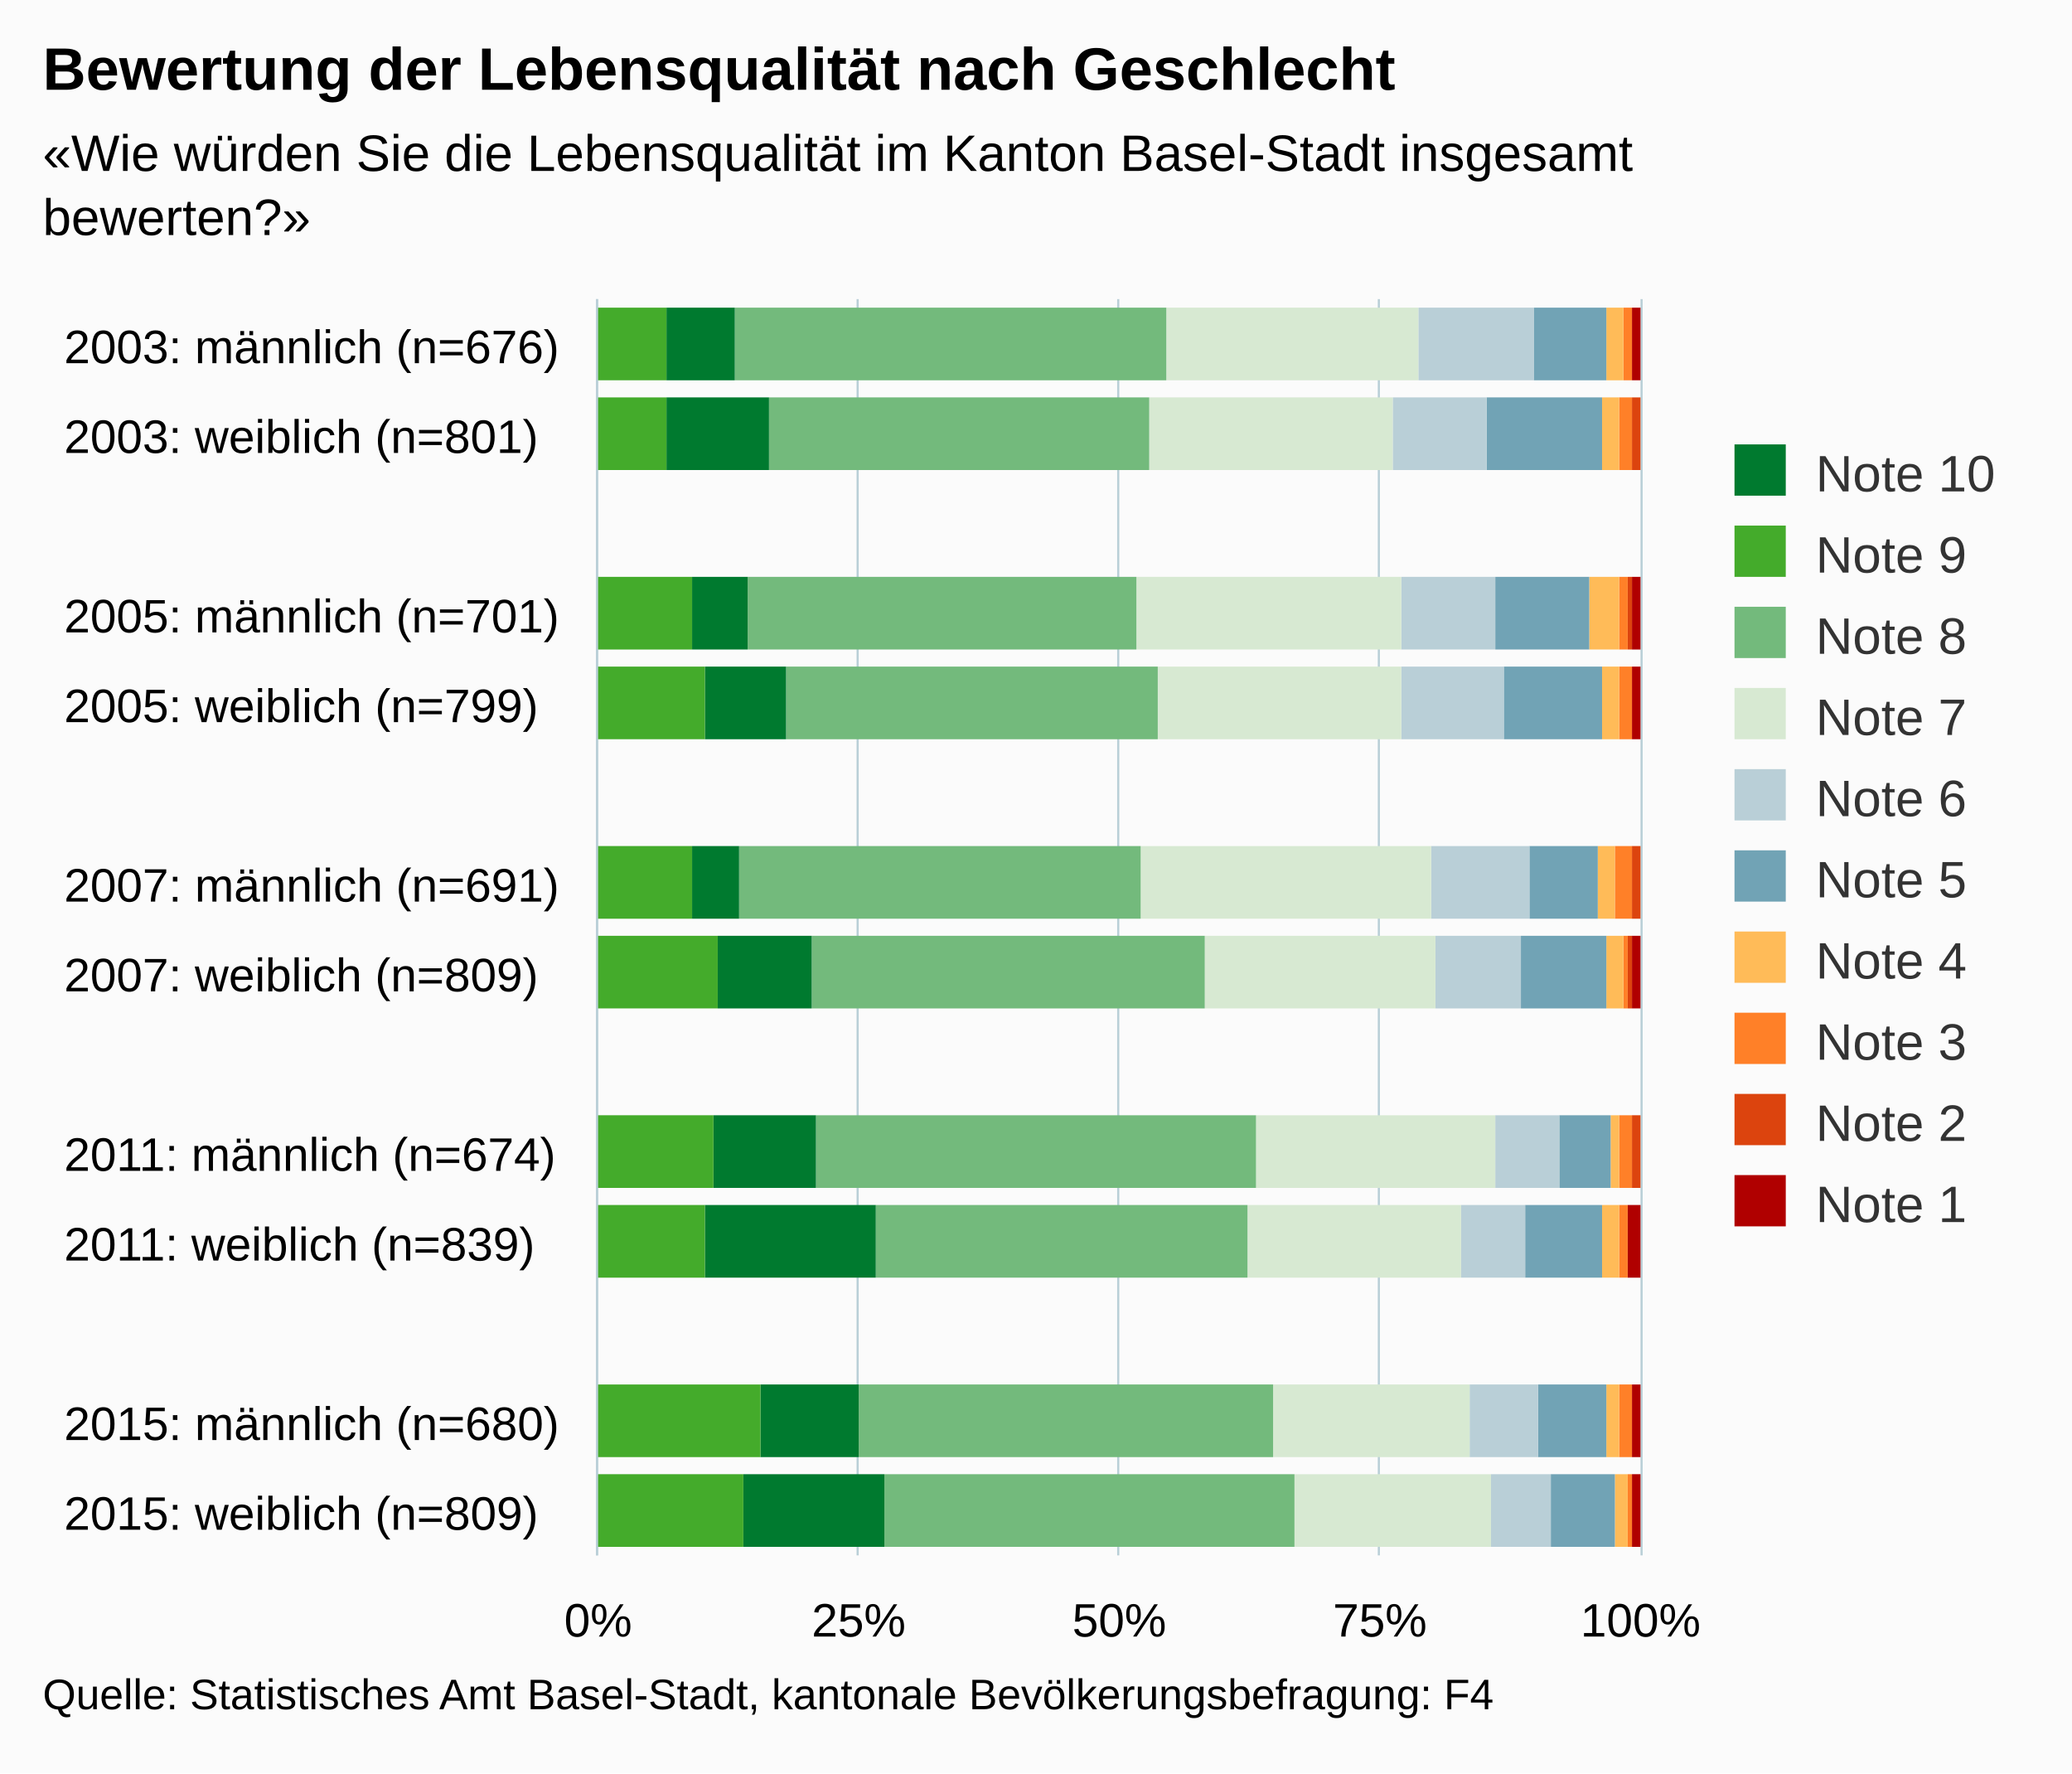
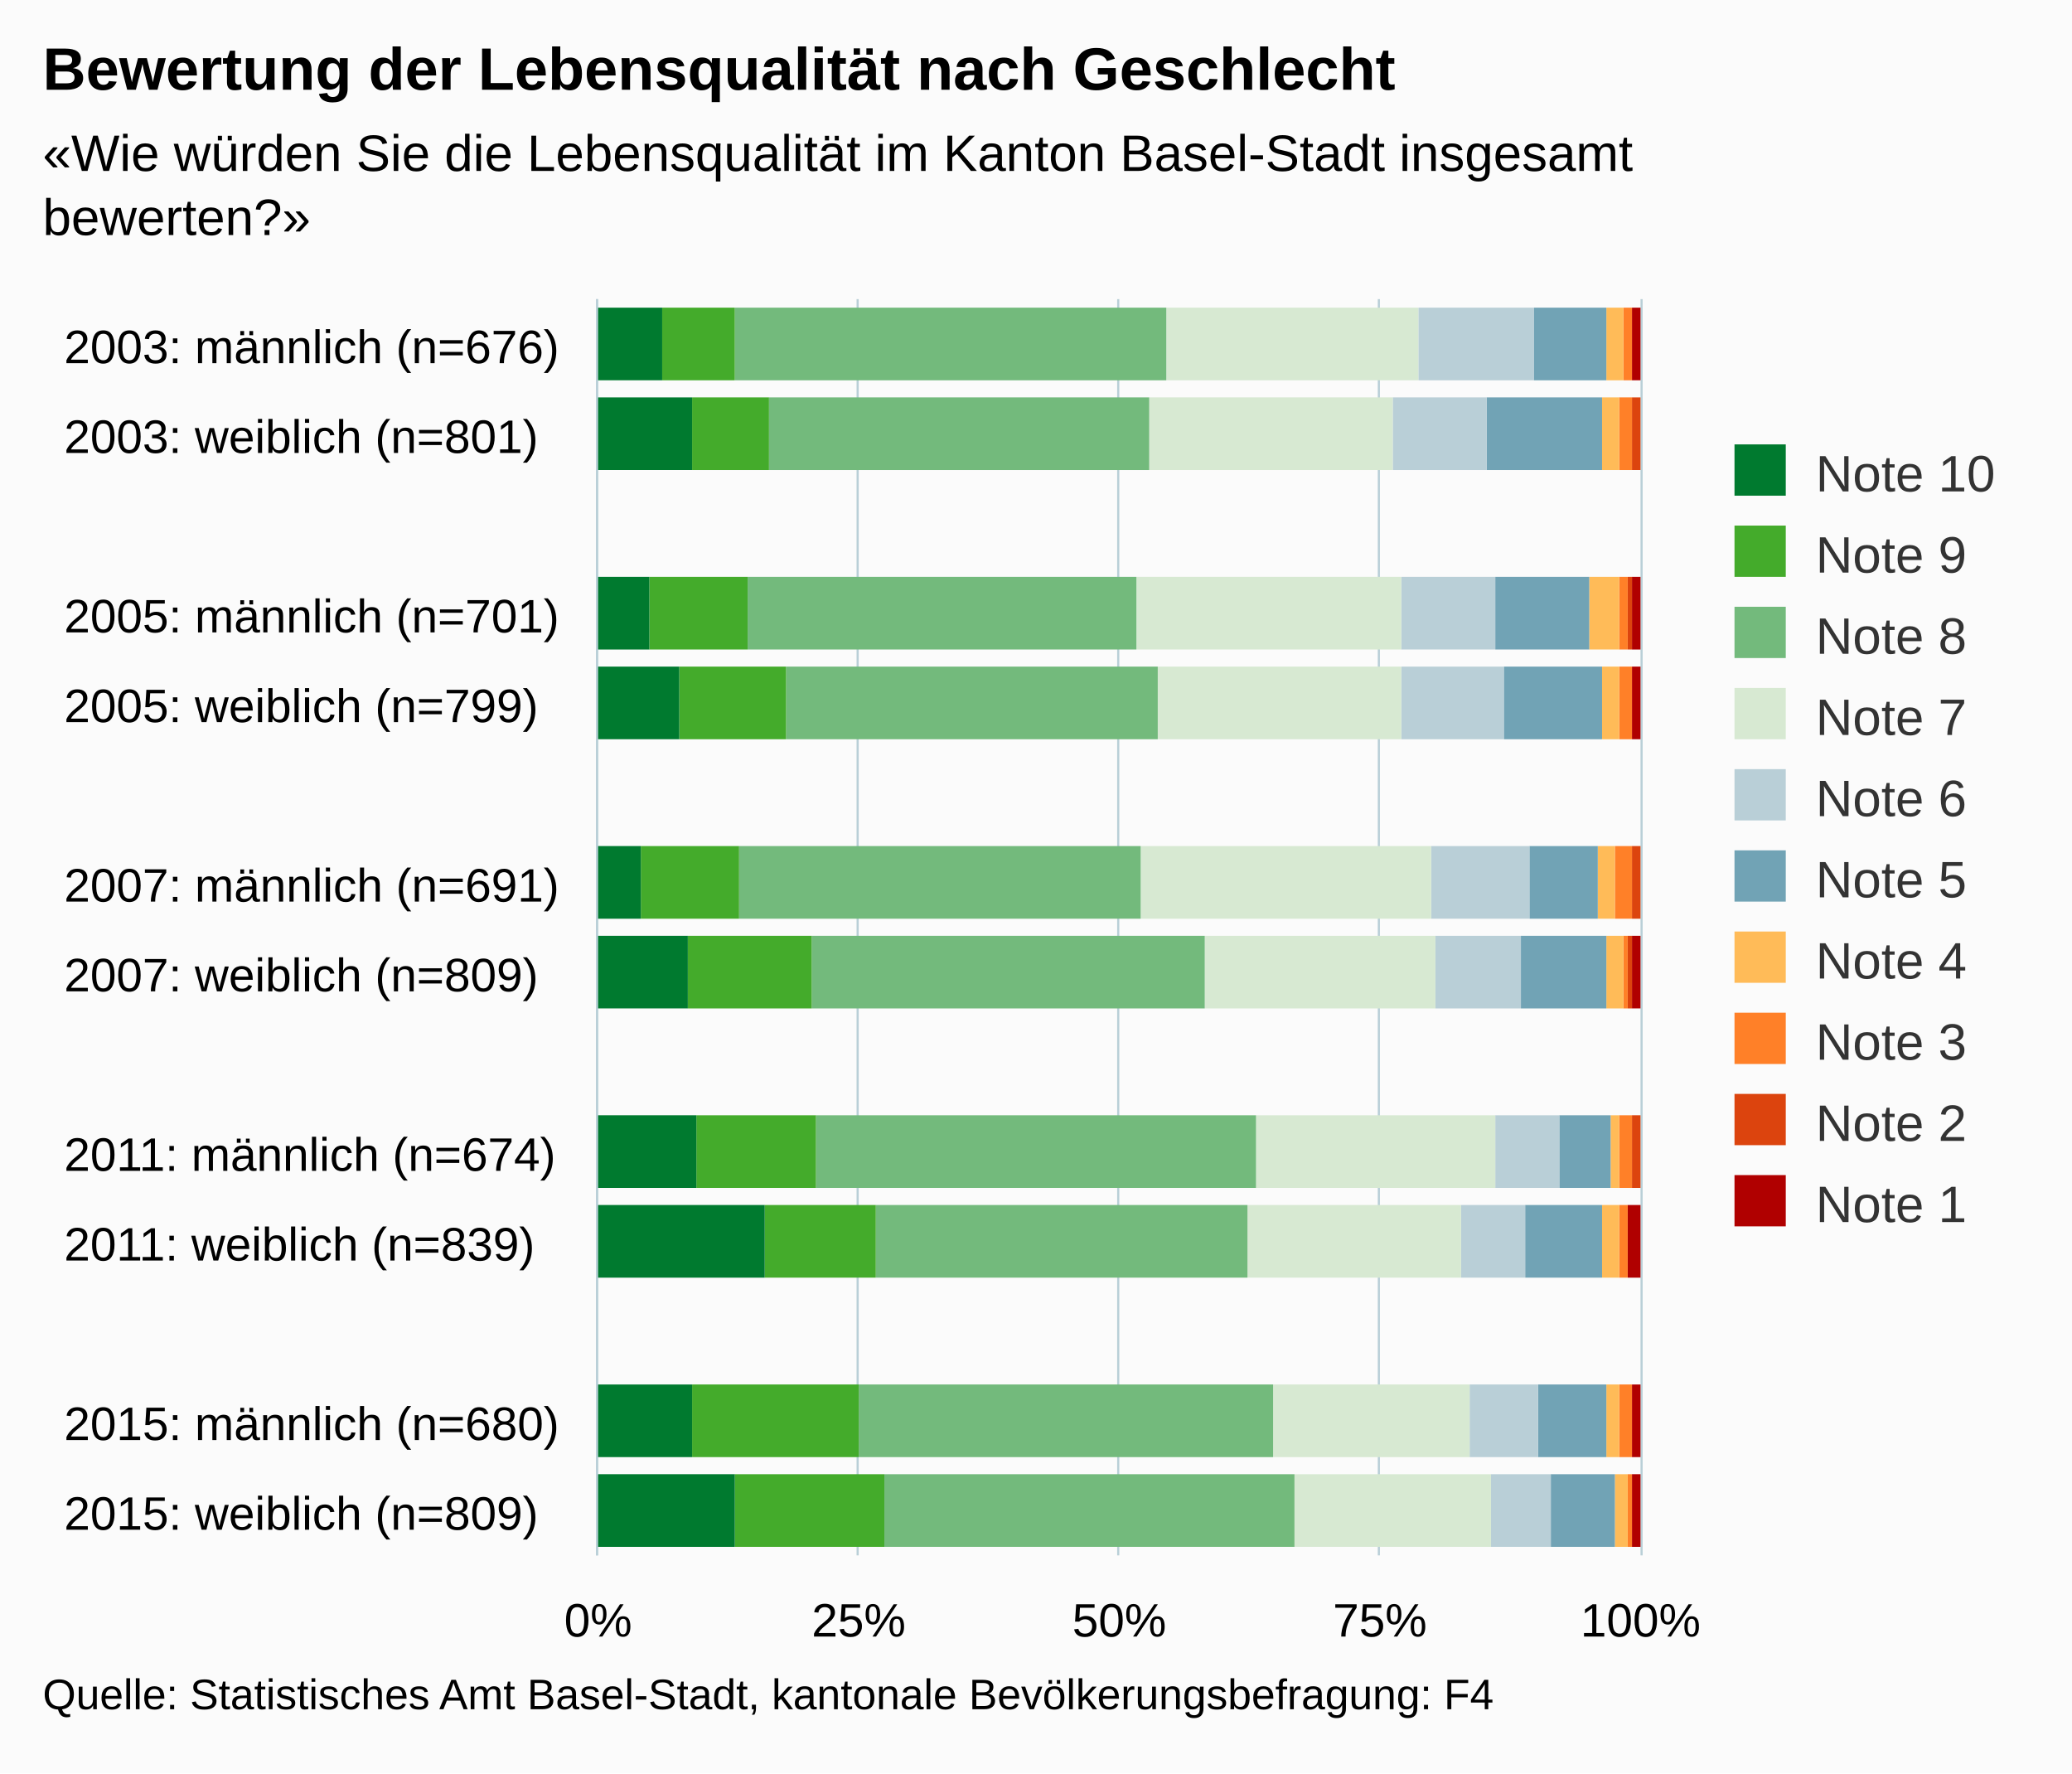
<svg xmlns="http://www.w3.org/2000/svg" version="1.1" class="highcharts-root" style="font-family:arial;font-size:12px;" viewBox="0 0 485 415">
  <defs>
    <clipPath>
      <rect x="0" y="0" width="294" height="244" fill="none" />
    </clipPath>
    <clipPath id="a">
      <rect x="0" y="0" width="294" height="244" fill="none" />
    </clipPath>
  </defs>
  <rect fill="#fbfbfb" class="highcharts-background" x="0" y="0" width="485" height="415" rx="0" ry="0" />
  <rect fill="none" class="highcharts-plot-background" x="140" y="70" width="244" height="294" />
  <g class="highcharts-pane-group" />
  <g class="highcharts-grid highcharts-xaxis-grid ">
    <path fill="none" class="highcharts-grid-line" d="M 140 91.5 L 384 91.5" opacity="1" />
    <path fill="none" class="highcharts-grid-line" d="M 140 112.5 L 384 112.5" opacity="1" />
    <path fill="none" class="highcharts-grid-line" d="M 140 133.5 L 384 133.5" opacity="1" />
    <path fill="none" class="highcharts-grid-line" d="M 140 154.5 L 384 154.5" opacity="1" />
    <path fill="none" class="highcharts-grid-line" d="M 140 175.5 L 384 175.5" opacity="1" />
    <path fill="none" class="highcharts-grid-line" d="M 140 196.5 L 384 196.5" opacity="1" />
    <path fill="none" class="highcharts-grid-line" d="M 140 217.5 L 384 217.5" opacity="1" />
    <path fill="none" class="highcharts-grid-line" d="M 140 238.5 L 384 238.5" opacity="1" />
    <path fill="none" class="highcharts-grid-line" d="M 140 259.5 L 384 259.5" opacity="1" />
    <path fill="none" class="highcharts-grid-line" d="M 140 280.5 L 384 280.5" opacity="1" />
    <path fill="none" class="highcharts-grid-line" d="M 140 301.5 L 384 301.5" opacity="1" />
    <path fill="none" class="highcharts-grid-line" d="M 140 322.5 L 384 322.5" opacity="1" />
    <path fill="none" class="highcharts-grid-line" d="M 140 343.5 L 384 343.5" opacity="1" />
    <path fill="none" class="highcharts-grid-line" d="M 140 364.5 L 384 364.5" opacity="1" />
    <path fill="none" class="highcharts-grid-line" d="M 140 70.5 L 384 70.5" opacity="1" />
  </g>
  <g class="highcharts-grid highcharts-yaxis-grid ">
    <path fill="none" stroke="#B9CFD7" stroke-width="0.5" class="highcharts-grid-line" d="M 139.75 70 L 139.75 364" opacity="1" />
    <path fill="none" stroke="#B9CFD7" stroke-width="0.5" class="highcharts-grid-line" d="M 200.75 70 L 200.75 364" opacity="1" />
    <path fill="none" stroke="#B9CFD7" stroke-width="0.5" class="highcharts-grid-line" d="M 261.75 70 L 261.75 364" opacity="1" />
    <path fill="none" stroke="#B9CFD7" stroke-width="0.5" class="highcharts-grid-line" d="M 322.75 70 L 322.75 364" opacity="1" />
    <path fill="none" stroke="#B9CFD7" stroke-width="0.5" class="highcharts-grid-line" d="M 384.25 70 L 384.25 364" opacity="1" />
  </g>
  <rect fill="none" class="highcharts-plot-border" x="140" y="70" width="244" height="294" />
  <g class="highcharts-axis highcharts-xaxis ">
    <path fill="none" class="highcharts-axis-line" stroke="#B9CFD7" stroke-width="0.5" d="M 139.75 70 L 139.75 364" />
  </g>
  <g class="highcharts-axis highcharts-yaxis ">
    <path fill="none" class="highcharts-axis-line" d="M 140 364 L 384 364" />
  </g>
  <g class="highcharts-series-group">
    <g class="highcharts-series highcharts-series-0 highcharts-column-series highcharts-color-undefined " transform="translate(384,364) rotate(90) scale(-1,1) scale(1 1)" clip-path="url(#a)">
      <rect x="275" y="0" width="17" height="2" fill="#b00000" class="highcharts-point" />
      <rect x="254" y="1" width="17" height="0" fill="#b00000" class="highcharts-point" />
      <rect x="212" y="0" width="17" height="2" fill="#b00000" class="highcharts-point" />
      <rect x="191" y="0" width="17" height="2" fill="#b00000" class="highcharts-point" />
      <rect x="149" y="1" width="17" height="0" fill="#b00000" class="highcharts-point" />
      <rect x="128" y="0" width="17" height="2" fill="#b00000" class="highcharts-point" />
      <rect x="86" y="1" width="17" height="0" fill="#b00000" class="highcharts-point" />
      <rect x="65" y="0" width="17" height="3" fill="#b00000" class="highcharts-point" />
      <rect x="23" y="0" width="17" height="2" fill="#b00000" class="highcharts-point" />
      <rect x="2" y="0" width="17" height="2" fill="#b00000" class="highcharts-point" />
    </g>
    <g class="highcharts-markers highcharts-series-0 highcharts-column-series highcharts-color-undefined " transform="translate(384,364) rotate(90) scale(-1,1) scale(1 1)" clip-path="none" />
    <g class="highcharts-series highcharts-series-1 highcharts-column-series highcharts-color-undefined " transform="translate(384,364) rotate(90) scale(-1,1) scale(1 1)" clip-path="url(#a)">
      <rect x="275" y="2" width="17" height="0" fill="#dc440e" class="highcharts-point" />
      <rect x="254" y="0" width="17" height="2" fill="#dc440e" class="highcharts-point" />
      <rect x="212" y="2" width="17" height="1" fill="#dc440e" class="highcharts-point" />
      <rect x="191" y="2" width="17" height="0" fill="#dc440e" class="highcharts-point" />
      <rect x="149" y="0" width="17" height="2" fill="#dc440e" class="highcharts-point" />
      <rect x="128" y="2" width="17" height="1" fill="#dc440e" class="highcharts-point" />
      <rect x="86" y="0" width="17" height="2" fill="#dc440e" class="highcharts-point" />
      <rect x="65" y="3" width="17" height="0" fill="#dc440e" class="highcharts-point" />
      <rect x="23" y="2" width="17" height="0" fill="#dc440e" class="highcharts-point" />
      <rect x="2" y="2" width="17" height="0" fill="#dc440e" class="highcharts-point" />
    </g>
    <g class="highcharts-markers highcharts-series-1 highcharts-column-series highcharts-color-undefined " transform="translate(384,364) rotate(90) scale(-1,1) scale(1 1)" clip-path="none" />
    <g class="highcharts-series highcharts-series-2 highcharts-column-series highcharts-color-undefined " transform="translate(384,364) rotate(90) scale(-1,1) scale(1 1)" clip-path="url(#a)">
      <rect x="275" y="2" width="17" height="2" fill="#ff8028" class="highcharts-point" />
      <rect x="254" y="2" width="17" height="3" fill="#ff8028" class="highcharts-point" />
      <rect x="212" y="3" width="17" height="2" fill="#ff8028" class="highcharts-point" />
      <rect x="191" y="2" width="17" height="3" fill="#ff8028" class="highcharts-point" />
      <rect x="149" y="2" width="17" height="4" fill="#ff8028" class="highcharts-point" />
      <rect x="128" y="3" width="17" height="1" fill="#ff8028" class="highcharts-point" />
      <rect x="86" y="2" width="17" height="3" fill="#ff8028" class="highcharts-point" />
      <rect x="65" y="3" width="17" height="2" fill="#ff8028" class="highcharts-point" />
      <rect x="23" y="2" width="17" height="3" fill="#ff8028" class="highcharts-point" />
      <rect x="2" y="2" width="17" height="1" fill="#ff8028" class="highcharts-point" />
    </g>
    <g class="highcharts-markers highcharts-series-2 highcharts-column-series highcharts-color-undefined " transform="translate(384,364) rotate(90) scale(-1,1) scale(1 1)" clip-path="none" />
    <g class="highcharts-series highcharts-series-3 highcharts-column-series highcharts-color-undefined " transform="translate(384,364) rotate(90) scale(-1,1) scale(1 1)" clip-path="url(#a)">
      <rect x="275" y="4" width="17" height="4" fill="#ffbb58" class="highcharts-point" />
      <rect x="254" y="5" width="17" height="4" fill="#ffbb58" class="highcharts-point" />
      <rect x="212" y="5" width="17" height="7" fill="#ffbb58" class="highcharts-point" />
      <rect x="191" y="5" width="17" height="4" fill="#ffbb58" class="highcharts-point" />
      <rect x="149" y="6" width="17" height="4" fill="#ffbb58" class="highcharts-point" />
      <rect x="128" y="4" width="17" height="4" fill="#ffbb58" class="highcharts-point" />
      <rect x="86" y="5" width="17" height="2" fill="#ffbb58" class="highcharts-point" />
      <rect x="65" y="5" width="17" height="4" fill="#ffbb58" class="highcharts-point" />
      <rect x="23" y="5" width="17" height="3" fill="#ffbb58" class="highcharts-point" />
      <rect x="2" y="3" width="17" height="3" fill="#ffbb58" class="highcharts-point" />
    </g>
    <g class="highcharts-markers highcharts-series-3 highcharts-column-series highcharts-color-undefined " transform="translate(384,364) rotate(90) scale(-1,1) scale(1 1)" clip-path="none" />
    <g class="highcharts-series highcharts-series-4 highcharts-column-series highcharts-color-undefined " transform="translate(384,364) rotate(90) scale(-1,1) scale(1 1)" clip-path="url(#a)">
      <rect x="275" y="8" width="17" height="17" fill="#71a3b5" class="highcharts-point" />
      <rect x="254" y="9" width="17" height="27" fill="#71a3b5" class="highcharts-point" />
      <rect x="212" y="12" width="17" height="22" fill="#71a3b5" class="highcharts-point" />
      <rect x="191" y="9" width="17" height="23" fill="#71a3b5" class="highcharts-point" />
      <rect x="149" y="10" width="17" height="16" fill="#71a3b5" class="highcharts-point" />
      <rect x="128" y="8" width="17" height="20" fill="#71a3b5" class="highcharts-point" />
      <rect x="86" y="7" width="17" height="12" fill="#71a3b5" class="highcharts-point" />
      <rect x="65" y="9" width="17" height="18" fill="#71a3b5" class="highcharts-point" />
      <rect x="23" y="8" width="17" height="16" fill="#71a3b5" class="highcharts-point" />
      <rect x="2" y="6" width="17" height="15" fill="#71a3b5" class="highcharts-point" />
    </g>
    <g class="highcharts-markers highcharts-series-4 highcharts-column-series highcharts-color-undefined " transform="translate(384,364) rotate(90) scale(-1,1) scale(1 1)" clip-path="none" />
    <g class="highcharts-series highcharts-series-5 highcharts-column-series highcharts-color-undefined " transform="translate(384,364) rotate(90) scale(-1,1) scale(1 1)" clip-path="url(#a)">
      <rect x="275" y="25" width="17" height="27" fill="#b9cfd7" class="highcharts-point" />
      <rect x="254" y="36" width="17" height="22" fill="#b9cfd7" class="highcharts-point" />
      <rect x="212" y="34" width="17" height="22" fill="#b9cfd7" class="highcharts-point" />
      <rect x="191" y="32" width="17" height="24" fill="#b9cfd7" class="highcharts-point" />
      <rect x="149" y="26" width="17" height="23" fill="#b9cfd7" class="highcharts-point" />
      <rect x="128" y="28" width="17" height="20" fill="#b9cfd7" class="highcharts-point" />
      <rect x="86" y="19" width="17" height="15" fill="#b9cfd7" class="highcharts-point" />
      <rect x="65" y="27" width="17" height="15" fill="#b9cfd7" class="highcharts-point" />
      <rect x="23" y="24" width="17" height="16" fill="#b9cfd7" class="highcharts-point" />
      <rect x="2" y="21" width="17" height="14" fill="#b9cfd7" class="highcharts-point" />
    </g>
    <g class="highcharts-markers highcharts-series-5 highcharts-column-series highcharts-color-undefined " transform="translate(384,364) rotate(90) scale(-1,1) scale(1 1)" clip-path="none" />
    <g class="highcharts-series highcharts-series-6 highcharts-column-series highcharts-color-undefined " transform="translate(384,364) rotate(90) scale(-1,1) scale(1 1)" clip-path="url(#a)">
      <rect x="275" y="52" width="17" height="59" fill="#d7e9d2" class="highcharts-point" />
      <rect x="254" y="58" width="17" height="57" fill="#d7e9d2" class="highcharts-point" />
      <rect x="212" y="56" width="17" height="62" fill="#d7e9d2" class="highcharts-point" />
      <rect x="191" y="56" width="17" height="57" fill="#d7e9d2" class="highcharts-point" />
      <rect x="149" y="49" width="17" height="68" fill="#d7e9d2" class="highcharts-point" />
      <rect x="128" y="48" width="17" height="54" fill="#d7e9d2" class="highcharts-point" />
      <rect x="86" y="34" width="17" height="56" fill="#d7e9d2" class="highcharts-point" />
      <rect x="65" y="42" width="17" height="50" fill="#d7e9d2" class="highcharts-point" />
      <rect x="23" y="40" width="17" height="46" fill="#d7e9d2" class="highcharts-point" />
      <rect x="2" y="35" width="17" height="46" fill="#d7e9d2" class="highcharts-point" />
    </g>
    <g class="highcharts-markers highcharts-series-6 highcharts-column-series highcharts-color-undefined " transform="translate(384,364) rotate(90) scale(-1,1) scale(1 1)" clip-path="none" />
    <g class="highcharts-series highcharts-series-7 highcharts-column-series highcharts-color-undefined " transform="translate(384,364) rotate(90) scale(-1,1) scale(1 1)" clip-path="url(#a)">
      <rect x="275" y="111" width="17" height="101" fill="#73ba7c" class="highcharts-point" />
      <rect x="254" y="115" width="17" height="89" fill="#73ba7c" class="highcharts-point" />
      <rect x="212" y="118" width="17" height="91" fill="#73ba7c" class="highcharts-point" />
      <rect x="191" y="113" width="17" height="87" fill="#73ba7c" class="highcharts-point" />
      <rect x="149" y="117" width="17" height="94" fill="#73ba7c" class="highcharts-point" />
      <rect x="128" y="102" width="17" height="92" fill="#73ba7c" class="highcharts-point" />
      <rect x="86" y="90" width="17" height="103" fill="#73ba7c" class="highcharts-point" />
      <rect x="65" y="92" width="17" height="87" fill="#73ba7c" class="highcharts-point" />
      <rect x="23" y="86" width="17" height="97" fill="#73ba7c" class="highcharts-point" />
      <rect x="2" y="81" width="17" height="96" fill="#73ba7c" class="highcharts-point" />
    </g>
    <g class="highcharts-markers highcharts-series-7 highcharts-column-series highcharts-color-undefined " transform="translate(384,364) rotate(90) scale(-1,1) scale(1 1)" clip-path="none" />
    <g class="highcharts-series highcharts-series-8 highcharts-column-series highcharts-color-undefined " transform="translate(384,364) rotate(90) scale(-1,1) scale(1 1)" clip-path="url(#a)">
-       <rect x="275" y="212" width="17" height="16" fill="#007a2f" class="highcharts-point" />
-       <rect x="254" y="204" width="17" height="24" fill="#007a2f" class="highcharts-point" />
-       <rect x="212" y="209" width="17" height="13" fill="#007a2f" class="highcharts-point" />
-       <rect x="191" y="200" width="17" height="19" fill="#007a2f" class="highcharts-point" />
-       <rect x="149" y="211" width="17" height="11" fill="#007a2f" class="highcharts-point" />
-       <rect x="128" y="194" width="17" height="22" fill="#007a2f" class="highcharts-point" />
-       <rect x="86" y="193" width="17" height="24" fill="#007a2f" class="highcharts-point" />
-       <rect x="65" y="179" width="17" height="40" fill="#007a2f" class="highcharts-point" />
-       <rect x="23" y="183" width="17" height="23" fill="#007a2f" class="highcharts-point" />
-       <rect x="2" y="177" width="17" height="33" fill="#007a2f" class="highcharts-point" />
+       <rect x="275" y="212" width="17" height="17" fill="#44ab2b" class="highcharts-point" />
+       <rect x="254" y="204" width="17" height="18" fill="#44ab2b" class="highcharts-point" />
+       <rect x="212" y="209" width="17" height="23" fill="#44ab2b" class="highcharts-point" />
+       <rect x="191" y="200" width="17" height="25" fill="#44ab2b" class="highcharts-point" />
+       <rect x="149" y="211" width="17" height="23" fill="#44ab2b" class="highcharts-point" />
+       <rect x="128" y="194" width="17" height="29" fill="#44ab2b" class="highcharts-point" />
+       <rect x="86" y="193" width="17" height="28" fill="#44ab2b" class="highcharts-point" />
+       <rect x="65" y="179" width="17" height="26" fill="#44ab2b" class="highcharts-point" />
+       <rect x="23" y="183" width="17" height="39" fill="#44ab2b" class="highcharts-point" />
+       <rect x="2" y="177" width="17" height="35" fill="#44ab2b" class="highcharts-point" />
    </g>
    <g class="highcharts-markers highcharts-series-8 highcharts-column-series highcharts-color-undefined " transform="translate(384,364) rotate(90) scale(-1,1) scale(1 1)" clip-path="none" />
    <g class="highcharts-series highcharts-series-9 highcharts-column-series highcharts-color-undefined " transform="translate(384,364) rotate(90) scale(-1,1) scale(1 1)" clip-path="url(#a)">
-       <rect x="275" y="228" width="17" height="17" fill="#44ab2b" class="highcharts-point" />
-       <rect x="254" y="228" width="17" height="17" fill="#44ab2b" class="highcharts-point" />
-       <rect x="212" y="222" width="17" height="23" fill="#44ab2b" class="highcharts-point" />
-       <rect x="191" y="219" width="17" height="26" fill="#44ab2b" class="highcharts-point" />
-       <rect x="149" y="222" width="17" height="23" fill="#44ab2b" class="highcharts-point" />
-       <rect x="128" y="216" width="17" height="29" fill="#44ab2b" class="highcharts-point" />
-       <rect x="86" y="217" width="17" height="28" fill="#44ab2b" class="highcharts-point" />
-       <rect x="65" y="219" width="17" height="26" fill="#44ab2b" class="highcharts-point" />
-       <rect x="23" y="206" width="17" height="39" fill="#44ab2b" class="highcharts-point" />
-       <rect x="2" y="210" width="17" height="35" fill="#44ab2b" class="highcharts-point" />
+       <rect x="275" y="229" width="17" height="16" fill="#007a2f" class="highcharts-point" />
+       <rect x="254" y="222" width="17" height="23" fill="#007a2f" class="highcharts-point" />
+       <rect x="212" y="232" width="17" height="13" fill="#007a2f" class="highcharts-point" />
+       <rect x="191" y="225" width="17" height="20" fill="#007a2f" class="highcharts-point" />
+       <rect x="149" y="234" width="17" height="11" fill="#007a2f" class="highcharts-point" />
+       <rect x="128" y="223" width="17" height="22" fill="#007a2f" class="highcharts-point" />
+       <rect x="86" y="221" width="17" height="24" fill="#007a2f" class="highcharts-point" />
+       <rect x="65" y="205" width="17" height="40" fill="#007a2f" class="highcharts-point" />
+       <rect x="23" y="222" width="17" height="23" fill="#007a2f" class="highcharts-point" />
+       <rect x="2" y="212" width="17" height="33" fill="#007a2f" class="highcharts-point" />
    </g>
    <g class="highcharts-markers highcharts-series-9 highcharts-column-series highcharts-color-undefined " transform="translate(384,364) rotate(90) scale(-1,1) scale(1 1)" clip-path="none" />
  </g>
  <text x="10" text-anchor="start" class="highcharts-title" style="color:#000000;font-size:14px;font-weight:bold;fill:#000000;" y="21">
    <tspan>Bewertung der Lebensqualität nach Geschlecht</tspan>
  </text>
  <text x="10" text-anchor="start" class="highcharts-subtitle" style="color:#000000;font-size:12px;fill:#000000;" y="40">
    <tspan>«Wie würden Sie die Lebensqualität im Kanton Basel-Stadt insgesamt</tspan>
    <tspan dy="15" x="10">bewerten?»</tspan>
  </text>
  <g class="highcharts-legend" transform="translate(396,97)">
    <rect fill="none" class="highcharts-legend-box" rx="0" ry="0" x="0" y="0" width="79" height="201" visibility="visible" />
    <g>
      <g>
-         <g class="highcharts-legend-item highcharts-column-series highcharts-color-undefined highcharts-series-8" transform="translate(8,3)">
+         <g class="highcharts-legend-item highcharts-column-series highcharts-color-undefined highcharts-series-9" transform="translate(8,3)">
          <text x="21" style="color:#333333;font-size:12px;font-weight:normal;cursor:pointer;fill:#333333;" text-anchor="start" y="15">
            <tspan>Note 10</tspan>
          </text>
          <rect x="2" y="4" width="12" height="12" fill="#007a2f" class="highcharts-point" />
        </g>
-         <g class="highcharts-legend-item highcharts-column-series highcharts-color-undefined highcharts-series-9" transform="translate(8,22)">
+         <g class="highcharts-legend-item highcharts-column-series highcharts-color-undefined highcharts-series-8" transform="translate(8,22)">
          <text x="21" y="15" style="color:#333333;font-size:12px;font-weight:normal;cursor:pointer;fill:#333333;" text-anchor="start">
            <tspan>Note 9</tspan>
          </text>
          <rect x="2" y="4" width="12" height="12" fill="#44ab2b" class="highcharts-point" />
        </g>
        <g class="highcharts-legend-item highcharts-column-series highcharts-color-undefined highcharts-series-7" transform="translate(8,41)">
          <text x="21" y="15" style="color:#333333;font-size:12px;font-weight:normal;cursor:pointer;fill:#333333;" text-anchor="start">
            <tspan>Note 8</tspan>
          </text>
          <rect x="2" y="4" width="12" height="12" fill="#73ba7c" class="highcharts-point" />
        </g>
        <g class="highcharts-legend-item highcharts-column-series highcharts-color-undefined highcharts-series-6" transform="translate(8,60)">
          <text x="21" y="15" style="color:#333333;font-size:12px;font-weight:normal;cursor:pointer;fill:#333333;" text-anchor="start">
            <tspan>Note 7</tspan>
          </text>
          <rect x="2" y="4" width="12" height="12" fill="#d7e9d2" class="highcharts-point" />
        </g>
        <g class="highcharts-legend-item highcharts-column-series highcharts-color-undefined highcharts-series-5" transform="translate(8,79)">
          <text x="21" y="15" style="color:#333333;font-size:12px;font-weight:normal;cursor:pointer;fill:#333333;" text-anchor="start">
            <tspan>Note 6</tspan>
          </text>
          <rect x="2" y="4" width="12" height="12" fill="#b9cfd7" class="highcharts-point" />
        </g>
        <g class="highcharts-legend-item highcharts-column-series highcharts-color-undefined highcharts-series-4" transform="translate(8,98)">
          <text x="21" y="15" style="color:#333333;font-size:12px;font-weight:normal;cursor:pointer;fill:#333333;" text-anchor="start">
            <tspan>Note 5</tspan>
          </text>
          <rect x="2" y="4" width="12" height="12" fill="#71a3b5" class="highcharts-point" />
        </g>
        <g class="highcharts-legend-item highcharts-column-series highcharts-color-undefined highcharts-series-3" transform="translate(8,117)">
          <text x="21" y="15" style="color:#333333;font-size:12px;font-weight:normal;cursor:pointer;fill:#333333;" text-anchor="start">
            <tspan>Note 4</tspan>
          </text>
          <rect x="2" y="4" width="12" height="12" fill="#ffbb58" class="highcharts-point" />
        </g>
        <g class="highcharts-legend-item highcharts-column-series highcharts-color-undefined highcharts-series-2" transform="translate(8,136)">
          <text x="21" y="15" style="color:#333333;font-size:12px;font-weight:normal;cursor:pointer;fill:#333333;" text-anchor="start">
            <tspan>Note 3</tspan>
          </text>
          <rect x="2" y="4" width="12" height="12" fill="#ff8028" class="highcharts-point" />
        </g>
        <g class="highcharts-legend-item highcharts-column-series highcharts-color-undefined highcharts-series-1" transform="translate(8,155)">
          <text x="21" y="15" style="color:#333333;font-size:12px;font-weight:normal;cursor:pointer;fill:#333333;" text-anchor="start">
            <tspan>Note 2</tspan>
          </text>
          <rect x="2" y="4" width="12" height="12" fill="#dc440e" class="highcharts-point" />
        </g>
        <g class="highcharts-legend-item highcharts-column-series highcharts-color-undefined highcharts-series-0" transform="translate(8,174)">
          <text x="21" y="15" style="color:#333333;font-size:12px;font-weight:normal;cursor:pointer;fill:#333333;" text-anchor="start">
            <tspan>Note 1</tspan>
          </text>
          <rect x="2" y="4" width="12" height="12" fill="#b00000" class="highcharts-point" />
        </g>
      </g>
    </g>
  </g>
  <g class="highcharts-axis-labels highcharts-xaxis-labels ">
    <text x="15" style="color:#000000;cursor:default;font-size:11px;fill:#000000;" text-anchor="start" transform="translate(0,0)" y="85" opacity="1">
      <tspan>2003: männlich (n=676)</tspan>
    </text>
    <text x="15" style="color:#000000;cursor:default;font-size:11px;fill:#000000;" text-anchor="start" transform="translate(0,0)" y="106" opacity="1">
      <tspan>2003: weiblich (n=801)</tspan>
    </text>
    <text x="15" style="color:#000000;cursor:default;font-size:11px;fill:#000000;" text-anchor="start" transform="translate(0,0)" y="134" opacity="1" />
    <text x="15" style="color:#000000;cursor:default;font-size:11px;fill:#000000;" text-anchor="start" transform="translate(0,0)" y="148" opacity="1">
      <tspan>2005: männlich (n=701)</tspan>
    </text>
    <text x="15" style="color:#000000;cursor:default;font-size:11px;fill:#000000;" text-anchor="start" transform="translate(0,0)" y="169" opacity="1">
      <tspan>2005: weiblich (n=799)</tspan>
    </text>
    <text x="15" style="color:#000000;cursor:default;font-size:11px;fill:#000000;" text-anchor="start" transform="translate(0,0)" y="197" opacity="1" />
    <text x="15" style="color:#000000;cursor:default;font-size:11px;fill:#000000;" text-anchor="start" transform="translate(0,0)" y="211" opacity="1">
      <tspan>2007: männlich (n=691)</tspan>
    </text>
    <text x="15" style="color:#000000;cursor:default;font-size:11px;fill:#000000;" text-anchor="start" transform="translate(0,0)" y="232" opacity="1">
      <tspan>2007: weiblich (n=809)</tspan>
    </text>
    <text x="15" style="color:#000000;cursor:default;font-size:11px;fill:#000000;" text-anchor="start" transform="translate(0,0)" y="260" opacity="1" />
    <text x="15" style="color:#000000;cursor:default;font-size:11px;fill:#000000;" text-anchor="start" transform="translate(0,0)" y="274" opacity="1">
      <tspan>2011: männlich (n=674)</tspan>
    </text>
    <text x="15" style="color:#000000;cursor:default;font-size:11px;fill:#000000;" text-anchor="start" transform="translate(0,0)" y="295" opacity="1">
      <tspan>2011: weiblich (n=839)</tspan>
    </text>
    <text x="15" style="color:#000000;cursor:default;font-size:11px;fill:#000000;" text-anchor="start" transform="translate(0,0)" y="323" opacity="1" />
    <text x="15" style="color:#000000;cursor:default;font-size:11px;fill:#000000;" text-anchor="start" transform="translate(0,0)" y="337" opacity="1">
      <tspan>2015: männlich (n=680)</tspan>
    </text>
    <text x="15" style="color:#000000;cursor:default;font-size:11px;fill:#000000;" text-anchor="start" transform="translate(0,0)" y="358" opacity="1">
      <tspan>2015: weiblich (n=809)</tspan>
    </text>
  </g>
  <g class="highcharts-axis-labels highcharts-yaxis-labels ">
    <text x="140" style="color:#000000;cursor:default;font-size:11px;fill:#000000;" text-anchor="middle" transform="translate(0,0)" y="383" opacity="1">
      0%
    </text>
    <text x="201" style="color:#000000;cursor:default;font-size:11px;fill:#000000;" text-anchor="middle" transform="translate(0,0)" y="383" opacity="1">
      25%
    </text>
    <text x="262" style="color:#000000;cursor:default;font-size:11px;fill:#000000;" text-anchor="middle" transform="translate(0,0)" y="383" opacity="1">
      50%
    </text>
    <text x="323" style="color:#000000;cursor:default;font-size:11px;fill:#000000;" text-anchor="middle" transform="translate(0,0)" y="383" opacity="1">
      75%
    </text>
    <text x="384" style="color:#000000;cursor:default;font-size:11px;fill:#000000;" text-anchor="middle" transform="translate(0,0)" y="383" opacity="1">
      100%
    </text>
  </g>
  <text x="10" class="highcharts-credits" text-anchor="start" style="cursor:default;color:#000000;font-size:10px;fill:#000000;" y="400">
    <tspan>Quelle: Statistisches Amt Basel-Stadt, kantonale Bevölkerungsbefragung: F4</tspan>
  </text>
</svg>
